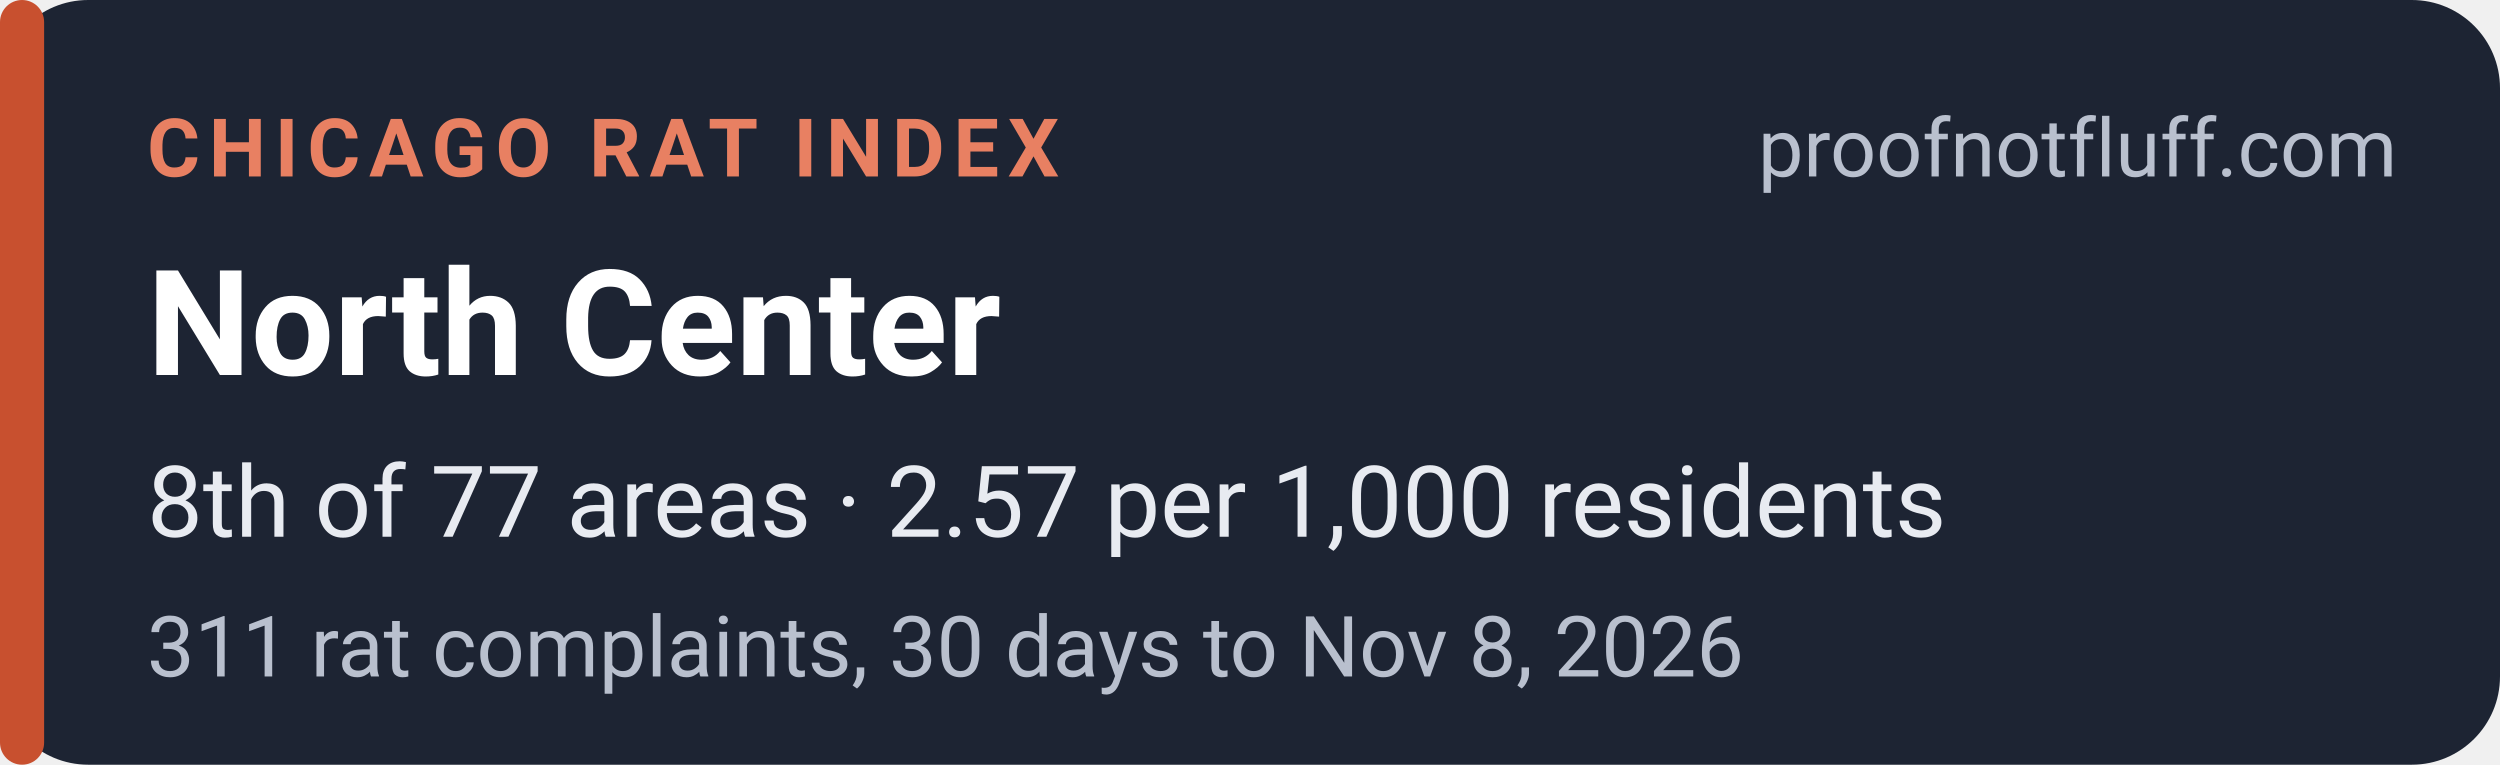
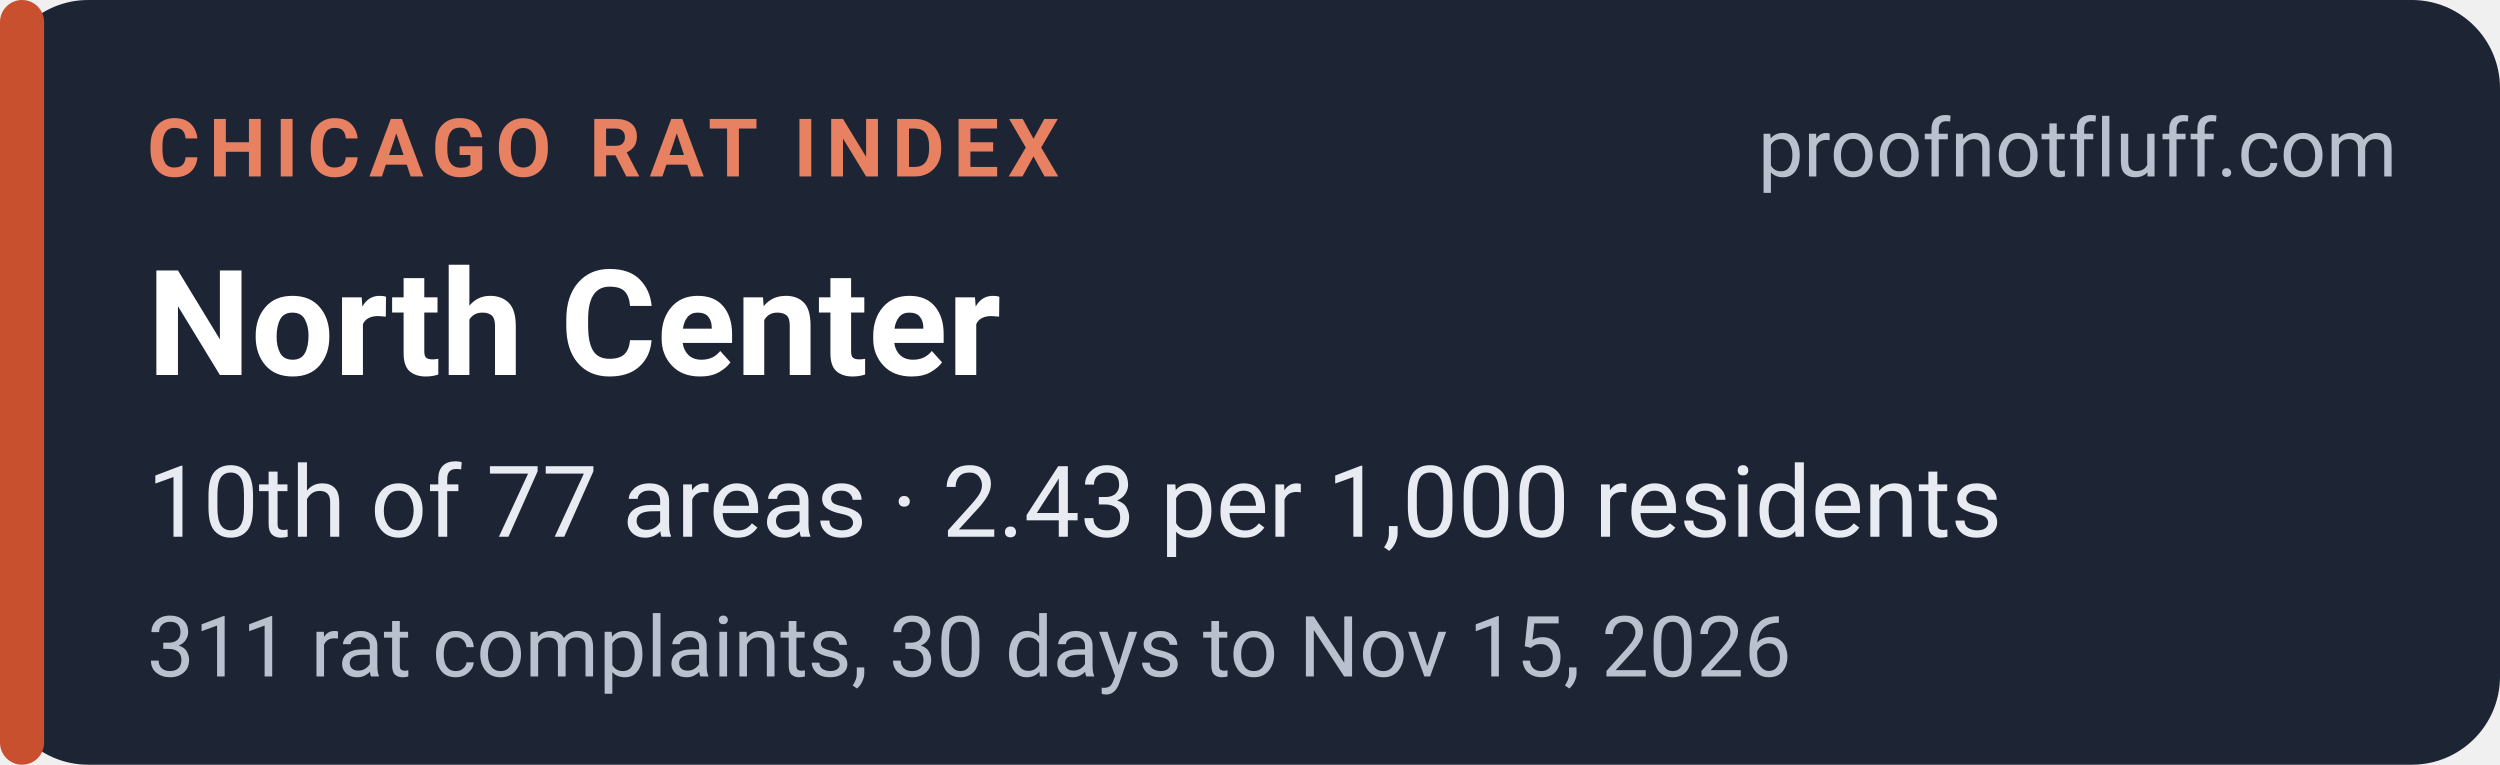
<svg xmlns="http://www.w3.org/2000/svg" width="340" height="104" viewBox="0 0 340 104" role="img" aria-labelledby="t d">
  <rect width="340" height="104" rx="12" fill="#1d2433" />
  <rect x="0" y="0" width="6" height="104" rx="3" fill="#c8502f" />
  <g font-family="system-ui,-apple-system,'Segoe UI',Roboto,Helvetica,Arial,sans-serif">
    <text x="20" y="24" font-size="11" font-weight="700" letter-spacing="1.2" fill="#e88062">CHICAGO RAT INDEX</text>
    <text x="326" y="24" font-size="11" fill="#b9c0ce" text-anchor="end">proofnotfluff.com</text>
    <text x="20" y="51" font-size="20" font-weight="700" fill="#ffffff">North Center</text>
-     <text x="20" y="73" font-size="13.5" fill="#e8ebf1">8th of 77 areas · 2.57 per 1,000 residents</text>
-     <text x="20" y="92" font-size="11.5" fill="#b9c0ce">311 rat complaints, 30 days to Nov 8, 2026</text>
+     <text x="20" y="73" font-size="13.5" fill="#e8ebf1">10th of 77 areas · 2.43 per 1,000 residents</text>
+     <text x="20" y="92" font-size="11.5" fill="#b9c0ce">311 rat complaints, 30 days to Nov 15, 2026</text>
  </g>
</svg>
